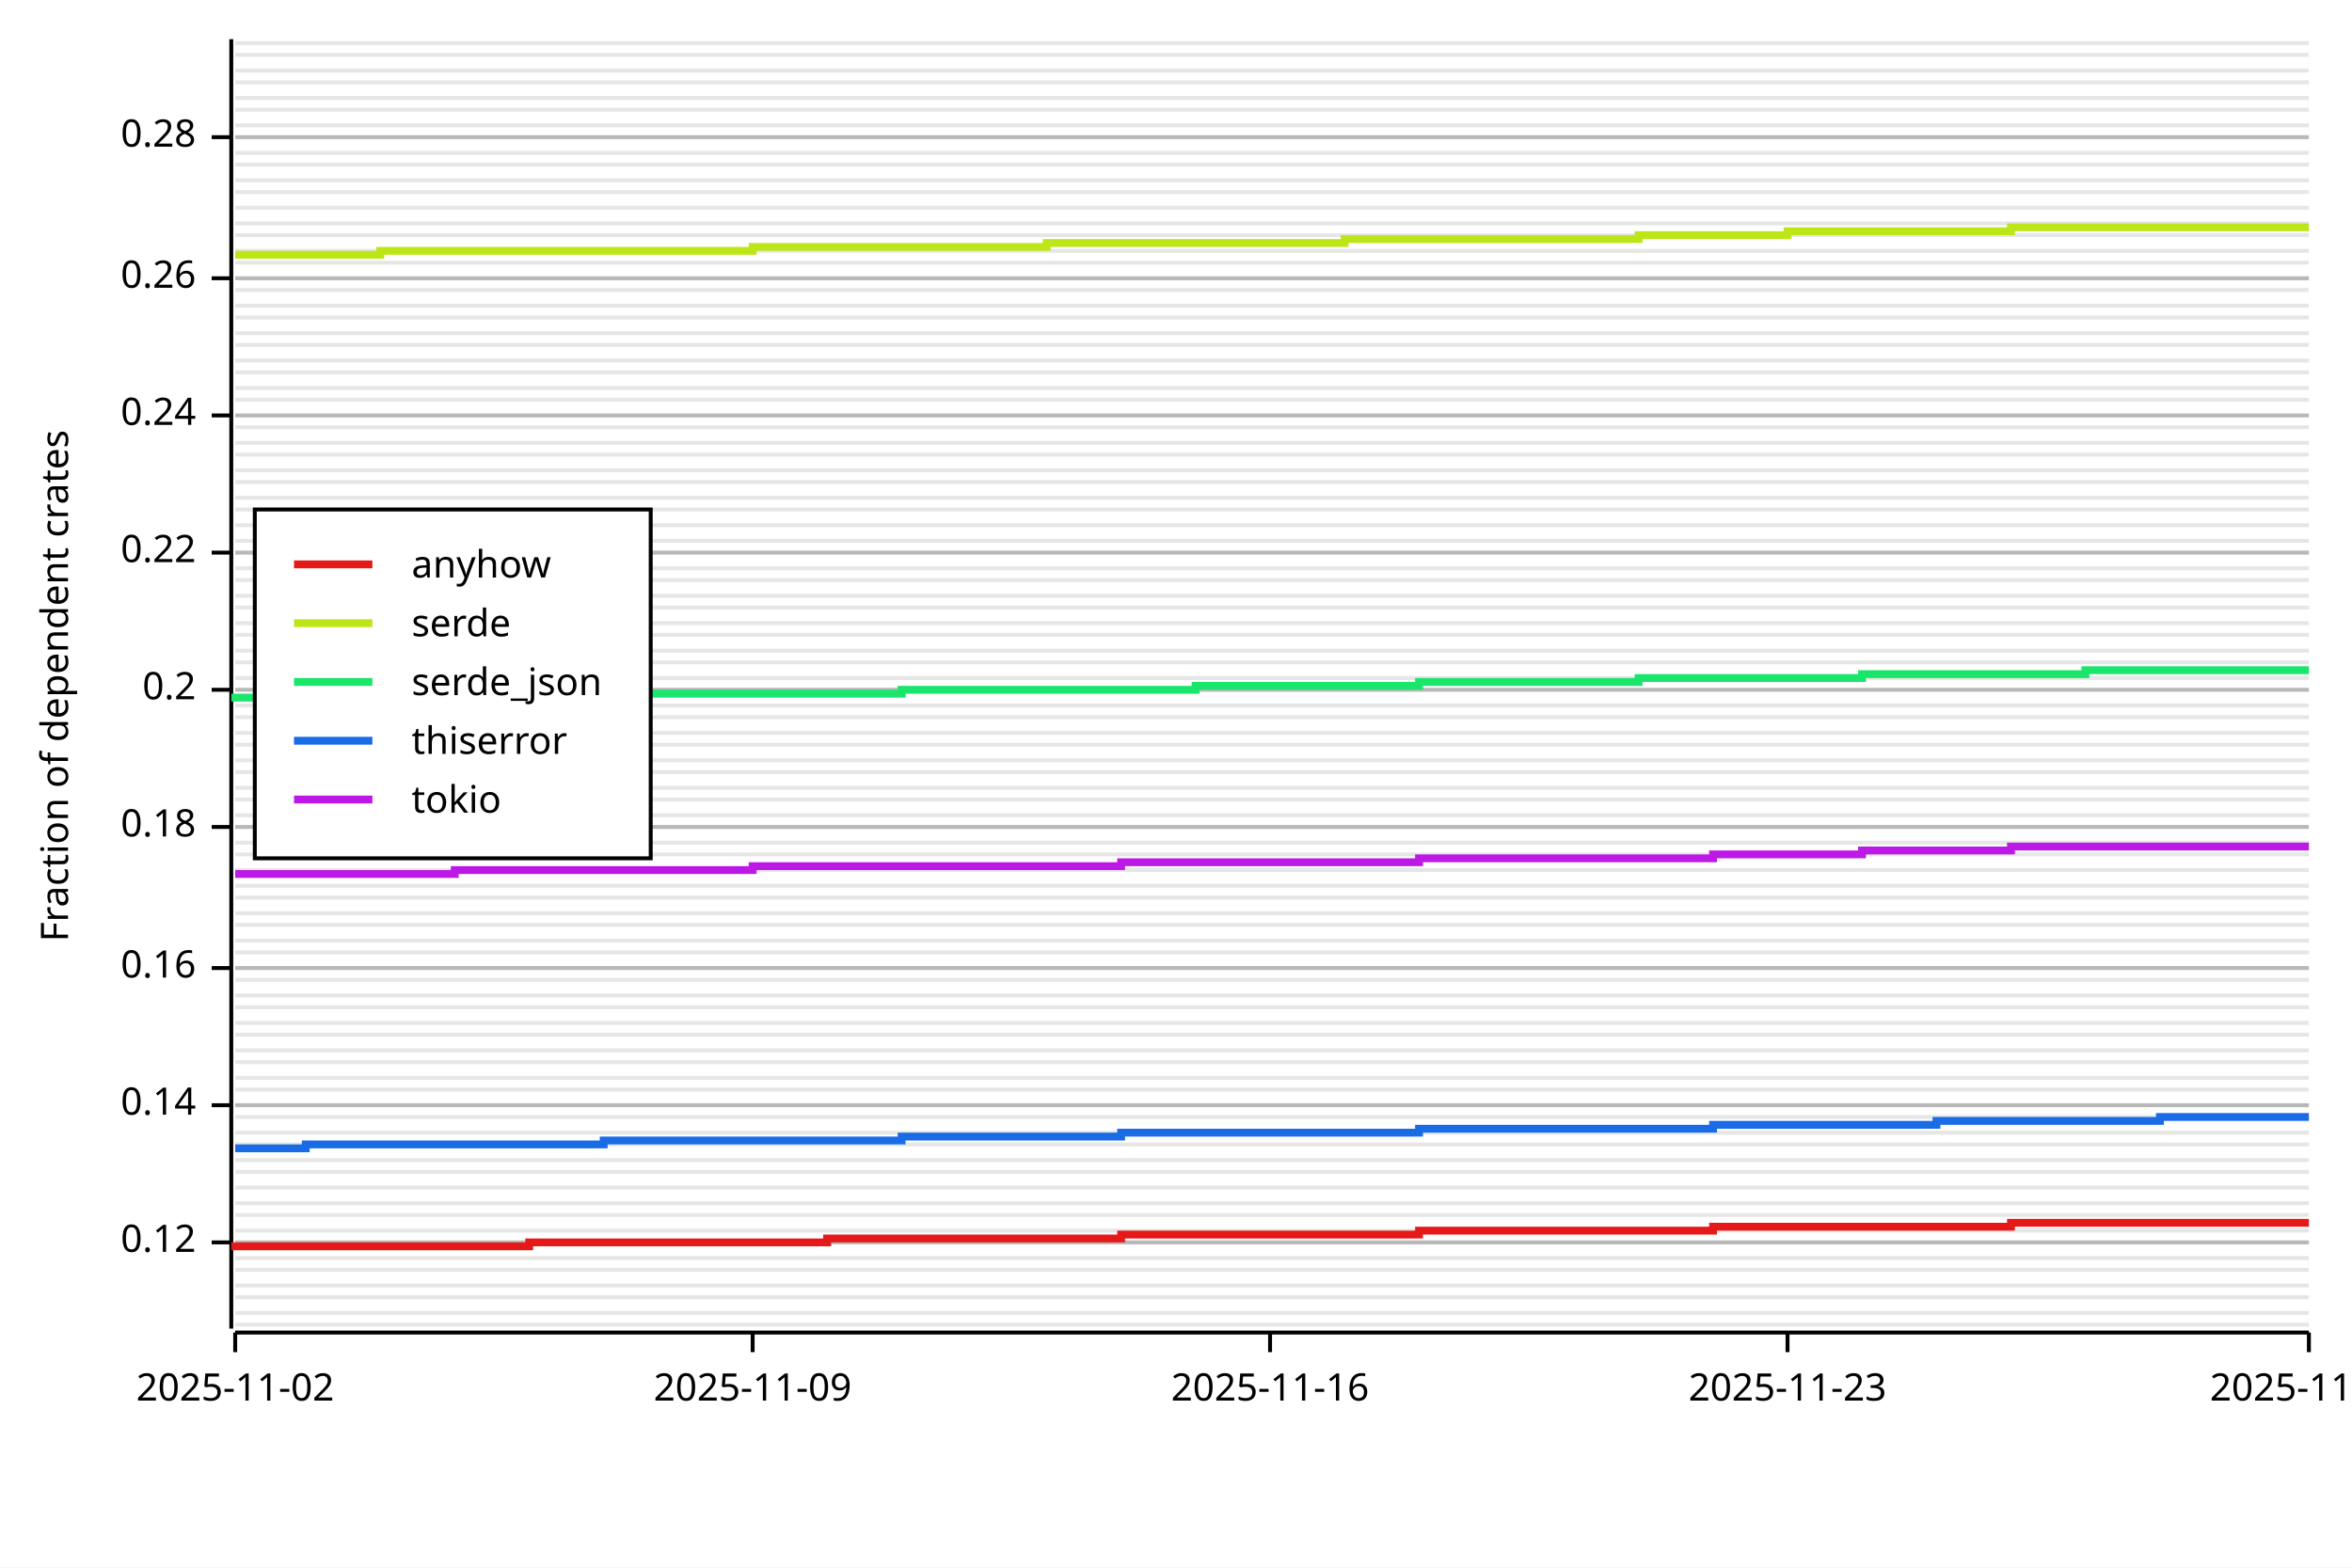
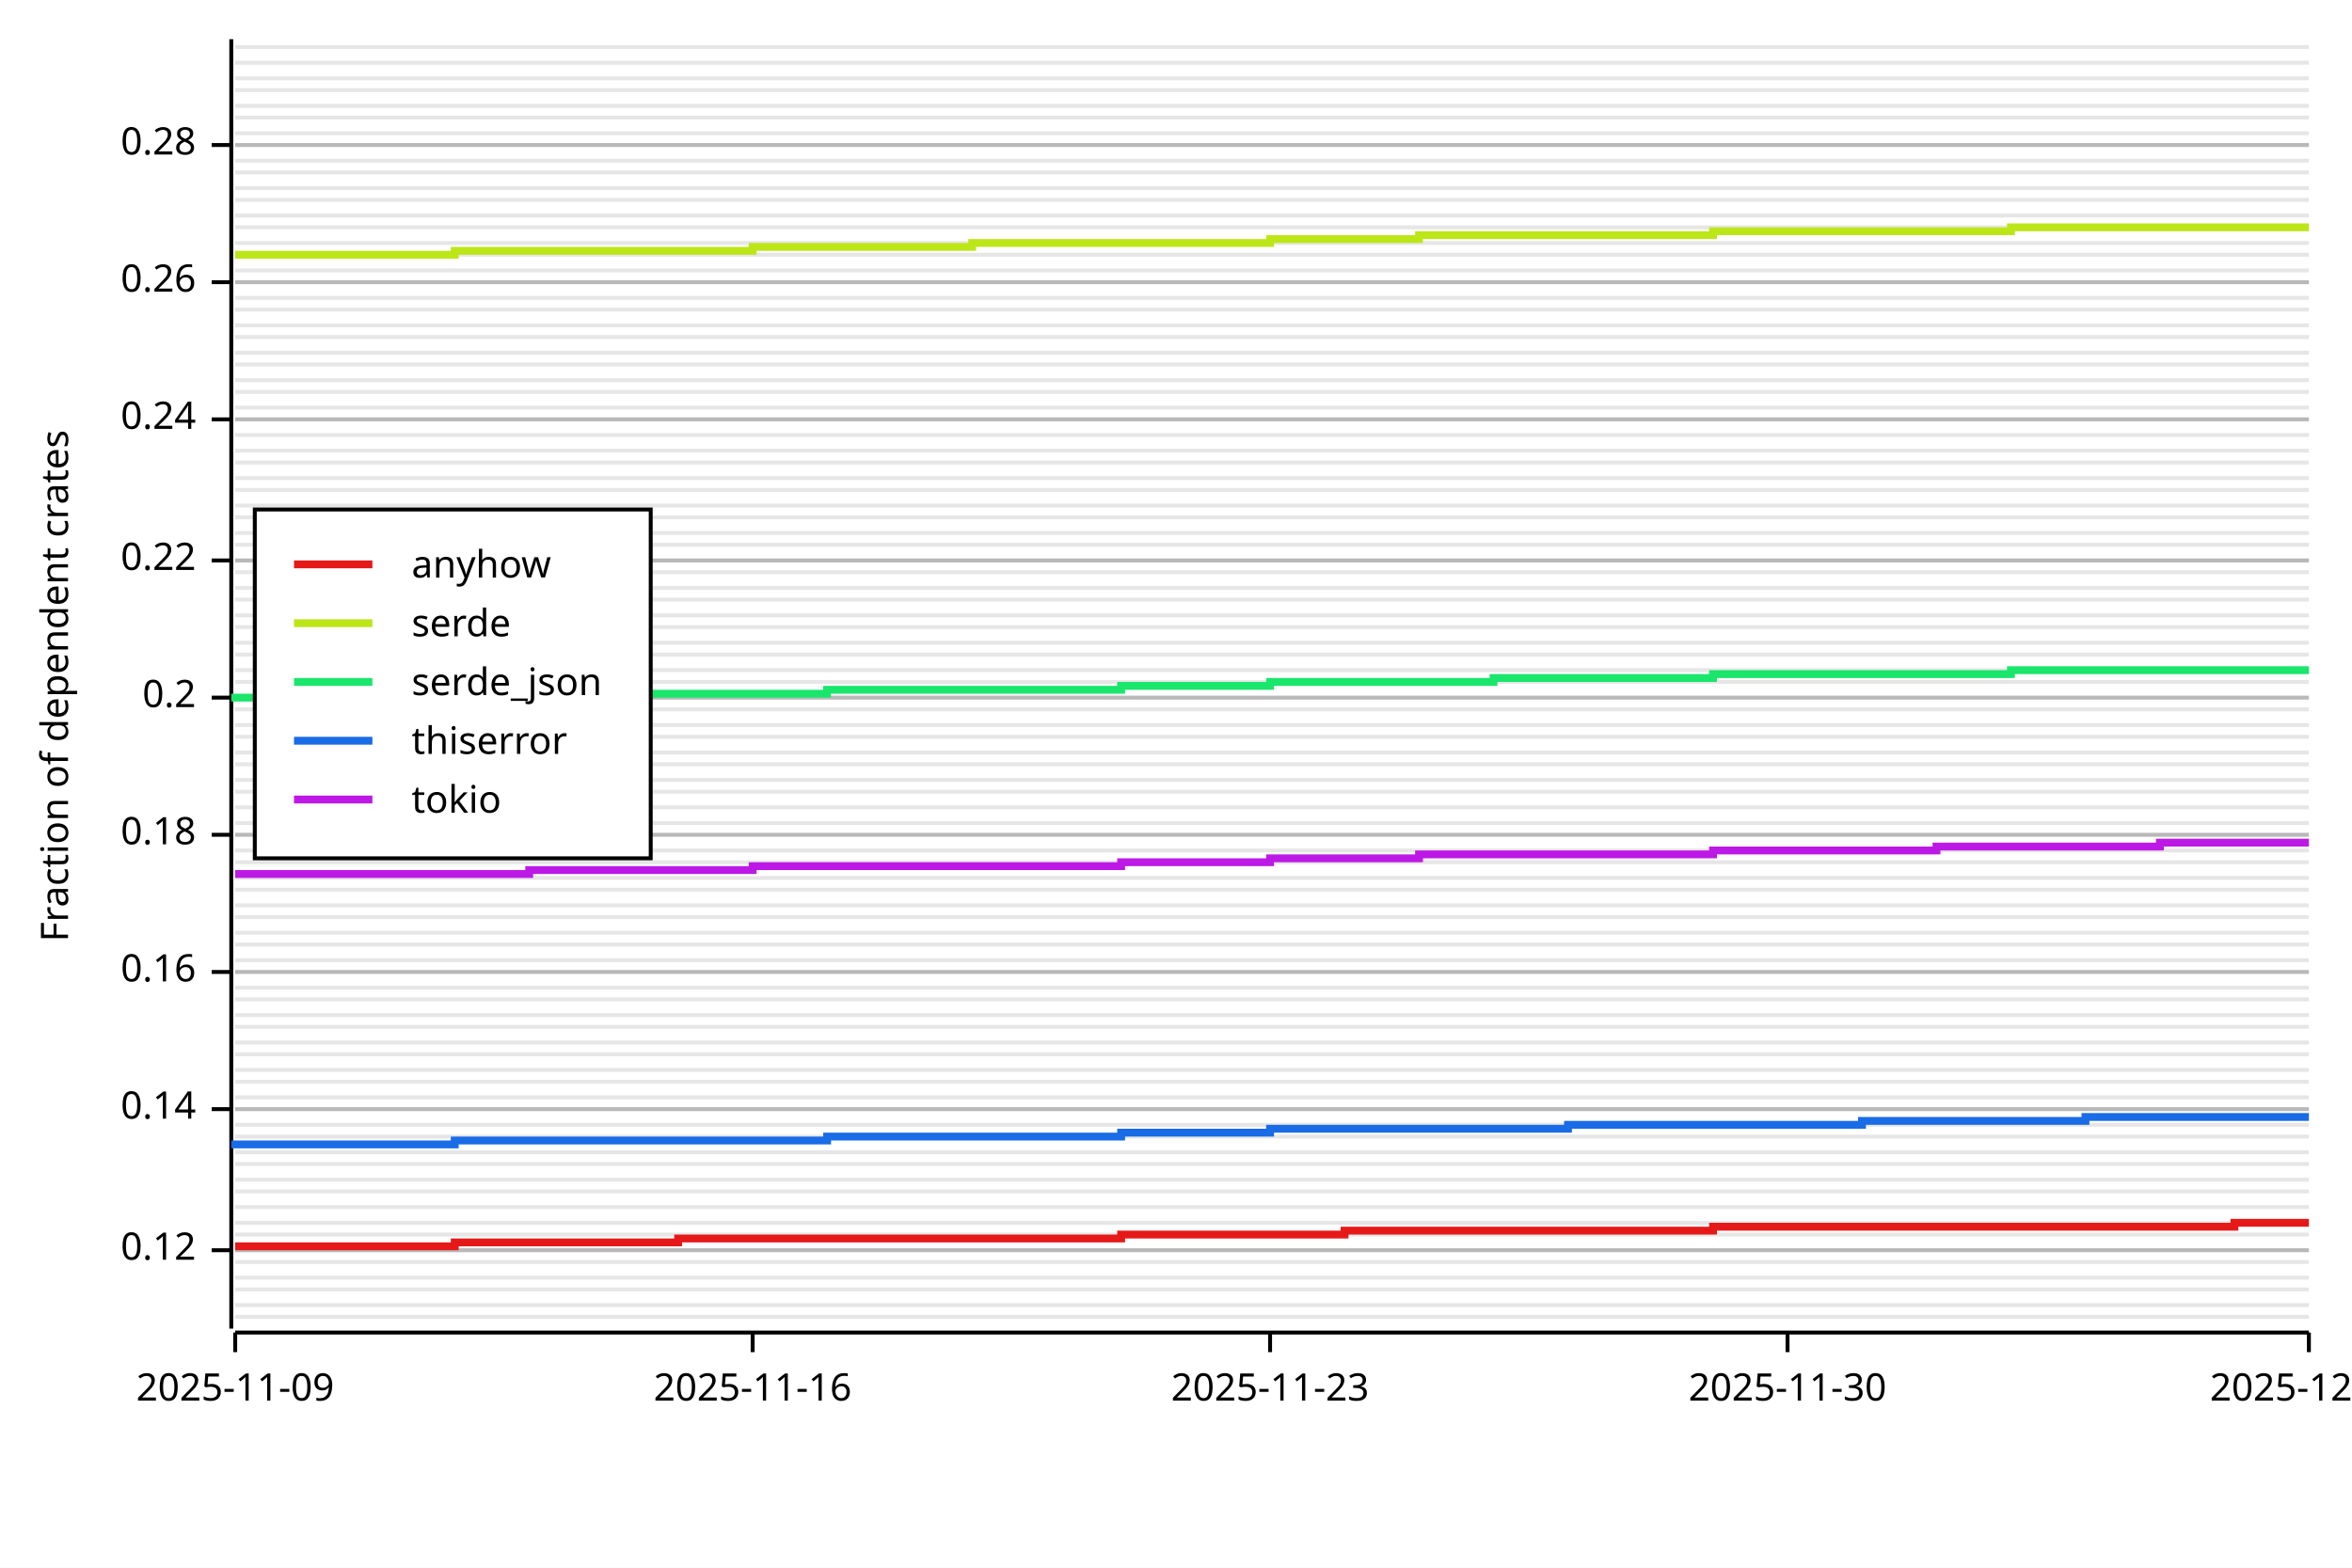
<svg xmlns="http://www.w3.org/2000/svg" width="600" height="400" viewBox="0 0 600 400">
  <rect x="0" y="0" width="600" height="400" opacity="1" fill="#FFFFFF" stroke="none" />
-   <line opacity="0.1" stroke="#000000" stroke-width="1" x1="60" y1="338" x2="589" y2="338" />
-   <line opacity="0.1" stroke="#000000" stroke-width="1" x1="60" y1="335" x2="589" y2="335" />
-   <line opacity="0.1" stroke="#000000" stroke-width="1" x1="60" y1="331" x2="589" y2="331" />
-   <line opacity="0.1" stroke="#000000" stroke-width="1" x1="60" y1="328" x2="589" y2="328" />
-   <line opacity="0.1" stroke="#000000" stroke-width="1" x1="60" y1="324" x2="589" y2="324" />
-   <line opacity="0.1" stroke="#000000" stroke-width="1" x1="60" y1="321" x2="589" y2="321" />
-   <line opacity="0.1" stroke="#000000" stroke-width="1" x1="60" y1="317" x2="589" y2="317" />
-   <line opacity="0.1" stroke="#000000" stroke-width="1" x1="60" y1="314" x2="589" y2="314" />
-   <line opacity="0.1" stroke="#000000" stroke-width="1" x1="60" y1="310" x2="589" y2="310" />
-   <line opacity="0.1" stroke="#000000" stroke-width="1" x1="60" y1="307" x2="589" y2="307" />
-   <line opacity="0.1" stroke="#000000" stroke-width="1" x1="60" y1="303" x2="589" y2="303" />
-   <line opacity="0.1" stroke="#000000" stroke-width="1" x1="60" y1="299" x2="589" y2="299" />
-   <line opacity="0.1" stroke="#000000" stroke-width="1" x1="60" y1="296" x2="589" y2="296" />
-   <line opacity="0.1" stroke="#000000" stroke-width="1" x1="60" y1="292" x2="589" y2="292" />
-   <line opacity="0.1" stroke="#000000" stroke-width="1" x1="60" y1="289" x2="589" y2="289" />
-   <line opacity="0.1" stroke="#000000" stroke-width="1" x1="60" y1="285" x2="589" y2="285" />
-   <line opacity="0.1" stroke="#000000" stroke-width="1" x1="60" y1="282" x2="589" y2="282" />
-   <line opacity="0.1" stroke="#000000" stroke-width="1" x1="60" y1="278" x2="589" y2="278" />
-   <line opacity="0.1" stroke="#000000" stroke-width="1" x1="60" y1="275" x2="589" y2="275" />
-   <line opacity="0.1" stroke="#000000" stroke-width="1" x1="60" y1="271" x2="589" y2="271" />
-   <line opacity="0.1" stroke="#000000" stroke-width="1" x1="60" y1="268" x2="589" y2="268" />
-   <line opacity="0.1" stroke="#000000" stroke-width="1" x1="60" y1="264" x2="589" y2="264" />
-   <line opacity="0.1" stroke="#000000" stroke-width="1" x1="60" y1="261" x2="589" y2="261" />
-   <line opacity="0.1" stroke="#000000" stroke-width="1" x1="60" y1="257" x2="589" y2="257" />
-   <line opacity="0.1" stroke="#000000" stroke-width="1" x1="60" y1="254" x2="589" y2="254" />
-   <line opacity="0.1" stroke="#000000" stroke-width="1" x1="60" y1="250" x2="589" y2="250" />
-   <line opacity="0.1" stroke="#000000" stroke-width="1" x1="60" y1="247" x2="589" y2="247" />
-   <line opacity="0.1" stroke="#000000" stroke-width="1" x1="60" y1="243" x2="589" y2="243" />
-   <line opacity="0.1" stroke="#000000" stroke-width="1" x1="60" y1="240" x2="589" y2="240" />
-   <line opacity="0.1" stroke="#000000" stroke-width="1" x1="60" y1="236" x2="589" y2="236" />
-   <line opacity="0.1" stroke="#000000" stroke-width="1" x1="60" y1="233" x2="589" y2="233" />
-   <line opacity="0.1" stroke="#000000" stroke-width="1" x1="60" y1="229" x2="589" y2="229" />
-   <line opacity="0.1" stroke="#000000" stroke-width="1" x1="60" y1="226" x2="589" y2="226" />
-   <line opacity="0.1" stroke="#000000" stroke-width="1" x1="60" y1="222" x2="589" y2="222" />
-   <line opacity="0.1" stroke="#000000" stroke-width="1" x1="60" y1="218" x2="589" y2="218" />
-   <line opacity="0.1" stroke="#000000" stroke-width="1" x1="60" y1="215" x2="589" y2="215" />
-   <line opacity="0.1" stroke="#000000" stroke-width="1" x1="60" y1="211" x2="589" y2="211" />
-   <line opacity="0.1" stroke="#000000" stroke-width="1" x1="60" y1="208" x2="589" y2="208" />
-   <line opacity="0.1" stroke="#000000" stroke-width="1" x1="60" y1="204" x2="589" y2="204" />
-   <line opacity="0.1" stroke="#000000" stroke-width="1" x1="60" y1="201" x2="589" y2="201" />
-   <line opacity="0.1" stroke="#000000" stroke-width="1" x1="60" y1="197" x2="589" y2="197" />
-   <line opacity="0.1" stroke="#000000" stroke-width="1" x1="60" y1="194" x2="589" y2="194" />
-   <line opacity="0.1" stroke="#000000" stroke-width="1" x1="60" y1="190" x2="589" y2="190" />
-   <line opacity="0.1" stroke="#000000" stroke-width="1" x1="60" y1="187" x2="589" y2="187" />
-   <line opacity="0.1" stroke="#000000" stroke-width="1" x1="60" y1="183" x2="589" y2="183" />
-   <line opacity="0.1" stroke="#000000" stroke-width="1" x1="60" y1="180" x2="589" y2="180" />
-   <line opacity="0.1" stroke="#000000" stroke-width="1" x1="60" y1="176" x2="589" y2="176" />
-   <line opacity="0.1" stroke="#000000" stroke-width="1" x1="60" y1="173" x2="589" y2="173" />
-   <line opacity="0.1" stroke="#000000" stroke-width="1" x1="60" y1="169" x2="589" y2="169" />
-   <line opacity="0.1" stroke="#000000" stroke-width="1" x1="60" y1="166" x2="589" y2="166" />
-   <line opacity="0.1" stroke="#000000" stroke-width="1" x1="60" y1="162" x2="589" y2="162" />
-   <line opacity="0.1" stroke="#000000" stroke-width="1" x1="60" y1="159" x2="589" y2="159" />
-   <line opacity="0.1" stroke="#000000" stroke-width="1" x1="60" y1="155" x2="589" y2="155" />
-   <line opacity="0.1" stroke="#000000" stroke-width="1" x1="60" y1="152" x2="589" y2="152" />
-   <line opacity="0.1" stroke="#000000" stroke-width="1" x1="60" y1="148" x2="589" y2="148" />
-   <line opacity="0.1" stroke="#000000" stroke-width="1" x1="60" y1="145" x2="589" y2="145" />
-   <line opacity="0.1" stroke="#000000" stroke-width="1" x1="60" y1="141" x2="589" y2="141" />
-   <line opacity="0.1" stroke="#000000" stroke-width="1" x1="60" y1="138" x2="589" y2="138" />
-   <line opacity="0.1" stroke="#000000" stroke-width="1" x1="60" y1="134" x2="589" y2="134" />
-   <line opacity="0.1" stroke="#000000" stroke-width="1" x1="60" y1="130" x2="589" y2="130" />
-   <line opacity="0.1" stroke="#000000" stroke-width="1" x1="60" y1="127" x2="589" y2="127" />
-   <line opacity="0.1" stroke="#000000" stroke-width="1" x1="60" y1="123" x2="589" y2="123" />
-   <line opacity="0.1" stroke="#000000" stroke-width="1" x1="60" y1="120" x2="589" y2="120" />
-   <line opacity="0.1" stroke="#000000" stroke-width="1" x1="60" y1="116" x2="589" y2="116" />
-   <line opacity="0.1" stroke="#000000" stroke-width="1" x1="60" y1="113" x2="589" y2="113" />
-   <line opacity="0.1" stroke="#000000" stroke-width="1" x1="60" y1="109" x2="589" y2="109" />
-   <line opacity="0.1" stroke="#000000" stroke-width="1" x1="60" y1="106" x2="589" y2="106" />
-   <line opacity="0.1" stroke="#000000" stroke-width="1" x1="60" y1="102" x2="589" y2="102" />
-   <line opacity="0.1" stroke="#000000" stroke-width="1" x1="60" y1="99" x2="589" y2="99" />
-   <line opacity="0.1" stroke="#000000" stroke-width="1" x1="60" y1="95" x2="589" y2="95" />
-   <line opacity="0.1" stroke="#000000" stroke-width="1" x1="60" y1="92" x2="589" y2="92" />
-   <line opacity="0.1" stroke="#000000" stroke-width="1" x1="60" y1="88" x2="589" y2="88" />
-   <line opacity="0.1" stroke="#000000" stroke-width="1" x1="60" y1="85" x2="589" y2="85" />
-   <line opacity="0.1" stroke="#000000" stroke-width="1" x1="60" y1="81" x2="589" y2="81" />
-   <line opacity="0.1" stroke="#000000" stroke-width="1" x1="60" y1="78" x2="589" y2="78" />
-   <line opacity="0.1" stroke="#000000" stroke-width="1" x1="60" y1="74" x2="589" y2="74" />
-   <line opacity="0.1" stroke="#000000" stroke-width="1" x1="60" y1="71" x2="589" y2="71" />
-   <line opacity="0.1" stroke="#000000" stroke-width="1" x1="60" y1="67" x2="589" y2="67" />
-   <line opacity="0.1" stroke="#000000" stroke-width="1" x1="60" y1="64" x2="589" y2="64" />
-   <line opacity="0.1" stroke="#000000" stroke-width="1" x1="60" y1="60" x2="589" y2="60" />
-   <line opacity="0.1" stroke="#000000" stroke-width="1" x1="60" y1="57" x2="589" y2="57" />
-   <line opacity="0.1" stroke="#000000" stroke-width="1" x1="60" y1="53" x2="589" y2="53" />
-   <line opacity="0.1" stroke="#000000" stroke-width="1" x1="60" y1="49" x2="589" y2="49" />
-   <line opacity="0.1" stroke="#000000" stroke-width="1" x1="60" y1="46" x2="589" y2="46" />
-   <line opacity="0.1" stroke="#000000" stroke-width="1" x1="60" y1="42" x2="589" y2="42" />
-   <line opacity="0.1" stroke="#000000" stroke-width="1" x1="60" y1="39" x2="589" y2="39" />
-   <line opacity="0.1" stroke="#000000" stroke-width="1" x1="60" y1="35" x2="589" y2="35" />
-   <line opacity="0.1" stroke="#000000" stroke-width="1" x1="60" y1="32" x2="589" y2="32" />
-   <line opacity="0.1" stroke="#000000" stroke-width="1" x1="60" y1="28" x2="589" y2="28" />
-   <line opacity="0.1" stroke="#000000" stroke-width="1" x1="60" y1="25" x2="589" y2="25" />
-   <line opacity="0.1" stroke="#000000" stroke-width="1" x1="60" y1="21" x2="589" y2="21" />
-   <line opacity="0.1" stroke="#000000" stroke-width="1" x1="60" y1="18" x2="589" y2="18" />
-   <line opacity="0.1" stroke="#000000" stroke-width="1" x1="60" y1="14" x2="589" y2="14" />
-   <line opacity="0.1" stroke="#000000" stroke-width="1" x1="60" y1="11" x2="589" y2="11" />
+   <line opacity="0.1" stroke="#000000" stroke-width="1" x1="60" y1="336" x2="589" y2="336" />
+   <line opacity="0.1" stroke="#000000" stroke-width="1" x1="60" y1="333" x2="589" y2="333" />
+   <line opacity="0.1" stroke="#000000" stroke-width="1" x1="60" y1="329" x2="589" y2="329" />
+   <line opacity="0.1" stroke="#000000" stroke-width="1" x1="60" y1="326" x2="589" y2="326" />
+   <line opacity="0.1" stroke="#000000" stroke-width="1" x1="60" y1="322" x2="589" y2="322" />
+   <line opacity="0.1" stroke="#000000" stroke-width="1" x1="60" y1="319" x2="589" y2="319" />
+   <line opacity="0.1" stroke="#000000" stroke-width="1" x1="60" y1="315" x2="589" y2="315" />
+   <line opacity="0.1" stroke="#000000" stroke-width="1" x1="60" y1="312" x2="589" y2="312" />
+   <line opacity="0.1" stroke="#000000" stroke-width="1" x1="60" y1="308" x2="589" y2="308" />
+   <line opacity="0.1" stroke="#000000" stroke-width="1" x1="60" y1="304" x2="589" y2="304" />
+   <line opacity="0.1" stroke="#000000" stroke-width="1" x1="60" y1="301" x2="589" y2="301" />
+   <line opacity="0.1" stroke="#000000" stroke-width="1" x1="60" y1="297" x2="589" y2="297" />
+   <line opacity="0.1" stroke="#000000" stroke-width="1" x1="60" y1="294" x2="589" y2="294" />
+   <line opacity="0.1" stroke="#000000" stroke-width="1" x1="60" y1="290" x2="589" y2="290" />
+   <line opacity="0.1" stroke="#000000" stroke-width="1" x1="60" y1="287" x2="589" y2="287" />
+   <line opacity="0.1" stroke="#000000" stroke-width="1" x1="60" y1="283" x2="589" y2="283" />
+   <line opacity="0.1" stroke="#000000" stroke-width="1" x1="60" y1="280" x2="589" y2="280" />
+   <line opacity="0.1" stroke="#000000" stroke-width="1" x1="60" y1="276" x2="589" y2="276" />
+   <line opacity="0.1" stroke="#000000" stroke-width="1" x1="60" y1="273" x2="589" y2="273" />
+   <line opacity="0.1" stroke="#000000" stroke-width="1" x1="60" y1="269" x2="589" y2="269" />
+   <line opacity="0.1" stroke="#000000" stroke-width="1" x1="60" y1="266" x2="589" y2="266" />
+   <line opacity="0.1" stroke="#000000" stroke-width="1" x1="60" y1="262" x2="589" y2="262" />
+   <line opacity="0.1" stroke="#000000" stroke-width="1" x1="60" y1="259" x2="589" y2="259" />
+   <line opacity="0.1" stroke="#000000" stroke-width="1" x1="60" y1="255" x2="589" y2="255" />
+   <line opacity="0.1" stroke="#000000" stroke-width="1" x1="60" y1="252" x2="589" y2="252" />
+   <line opacity="0.1" stroke="#000000" stroke-width="1" x1="60" y1="248" x2="589" y2="248" />
+   <line opacity="0.1" stroke="#000000" stroke-width="1" x1="60" y1="245" x2="589" y2="245" />
+   <line opacity="0.1" stroke="#000000" stroke-width="1" x1="60" y1="241" x2="589" y2="241" />
+   <line opacity="0.1" stroke="#000000" stroke-width="1" x1="60" y1="238" x2="589" y2="238" />
+   <line opacity="0.1" stroke="#000000" stroke-width="1" x1="60" y1="234" x2="589" y2="234" />
+   <line opacity="0.1" stroke="#000000" stroke-width="1" x1="60" y1="231" x2="589" y2="231" />
+   <line opacity="0.1" stroke="#000000" stroke-width="1" x1="60" y1="227" x2="589" y2="227" />
+   <line opacity="0.1" stroke="#000000" stroke-width="1" x1="60" y1="224" x2="589" y2="224" />
+   <line opacity="0.1" stroke="#000000" stroke-width="1" x1="60" y1="220" x2="589" y2="220" />
+   <line opacity="0.1" stroke="#000000" stroke-width="1" x1="60" y1="217" x2="589" y2="217" />
+   <line opacity="0.1" stroke="#000000" stroke-width="1" x1="60" y1="213" x2="589" y2="213" />
+   <line opacity="0.1" stroke="#000000" stroke-width="1" x1="60" y1="210" x2="589" y2="210" />
+   <line opacity="0.1" stroke="#000000" stroke-width="1" x1="60" y1="206" x2="589" y2="206" />
+   <line opacity="0.1" stroke="#000000" stroke-width="1" x1="60" y1="202" x2="589" y2="202" />
+   <line opacity="0.1" stroke="#000000" stroke-width="1" x1="60" y1="199" x2="589" y2="199" />
+   <line opacity="0.1" stroke="#000000" stroke-width="1" x1="60" y1="195" x2="589" y2="195" />
+   <line opacity="0.1" stroke="#000000" stroke-width="1" x1="60" y1="192" x2="589" y2="192" />
+   <line opacity="0.1" stroke="#000000" stroke-width="1" x1="60" y1="188" x2="589" y2="188" />
+   <line opacity="0.1" stroke="#000000" stroke-width="1" x1="60" y1="185" x2="589" y2="185" />
+   <line opacity="0.1" stroke="#000000" stroke-width="1" x1="60" y1="181" x2="589" y2="181" />
+   <line opacity="0.1" stroke="#000000" stroke-width="1" x1="60" y1="178" x2="589" y2="178" />
+   <line opacity="0.1" stroke="#000000" stroke-width="1" x1="60" y1="174" x2="589" y2="174" />
+   <line opacity="0.1" stroke="#000000" stroke-width="1" x1="60" y1="171" x2="589" y2="171" />
+   <line opacity="0.1" stroke="#000000" stroke-width="1" x1="60" y1="167" x2="589" y2="167" />
+   <line opacity="0.1" stroke="#000000" stroke-width="1" x1="60" y1="164" x2="589" y2="164" />
+   <line opacity="0.1" stroke="#000000" stroke-width="1" x1="60" y1="160" x2="589" y2="160" />
+   <line opacity="0.1" stroke="#000000" stroke-width="1" x1="60" y1="157" x2="589" y2="157" />
+   <line opacity="0.1" stroke="#000000" stroke-width="1" x1="60" y1="153" x2="589" y2="153" />
+   <line opacity="0.1" stroke="#000000" stroke-width="1" x1="60" y1="150" x2="589" y2="150" />
+   <line opacity="0.1" stroke="#000000" stroke-width="1" x1="60" y1="146" x2="589" y2="146" />
+   <line opacity="0.1" stroke="#000000" stroke-width="1" x1="60" y1="143" x2="589" y2="143" />
+   <line opacity="0.1" stroke="#000000" stroke-width="1" x1="60" y1="139" x2="589" y2="139" />
+   <line opacity="0.1" stroke="#000000" stroke-width="1" x1="60" y1="136" x2="589" y2="136" />
+   <line opacity="0.1" stroke="#000000" stroke-width="1" x1="60" y1="132" x2="589" y2="132" />
+   <line opacity="0.1" stroke="#000000" stroke-width="1" x1="60" y1="129" x2="589" y2="129" />
+   <line opacity="0.1" stroke="#000000" stroke-width="1" x1="60" y1="125" x2="589" y2="125" />
+   <line opacity="0.1" stroke="#000000" stroke-width="1" x1="60" y1="122" x2="589" y2="122" />
+   <line opacity="0.1" stroke="#000000" stroke-width="1" x1="60" y1="118" x2="589" y2="118" />
+   <line opacity="0.1" stroke="#000000" stroke-width="1" x1="60" y1="115" x2="589" y2="115" />
+   <line opacity="0.1" stroke="#000000" stroke-width="1" x1="60" y1="111" x2="589" y2="111" />
+   <line opacity="0.1" stroke="#000000" stroke-width="1" x1="60" y1="107" x2="589" y2="107" />
+   <line opacity="0.1" stroke="#000000" stroke-width="1" x1="60" y1="104" x2="589" y2="104" />
+   <line opacity="0.1" stroke="#000000" stroke-width="1" x1="60" y1="100" x2="589" y2="100" />
+   <line opacity="0.1" stroke="#000000" stroke-width="1" x1="60" y1="97" x2="589" y2="97" />
+   <line opacity="0.1" stroke="#000000" stroke-width="1" x1="60" y1="93" x2="589" y2="93" />
+   <line opacity="0.1" stroke="#000000" stroke-width="1" x1="60" y1="90" x2="589" y2="90" />
+   <line opacity="0.1" stroke="#000000" stroke-width="1" x1="60" y1="86" x2="589" y2="86" />
+   <line opacity="0.1" stroke="#000000" stroke-width="1" x1="60" y1="83" x2="589" y2="83" />
+   <line opacity="0.1" stroke="#000000" stroke-width="1" x1="60" y1="79" x2="589" y2="79" />
+   <line opacity="0.1" stroke="#000000" stroke-width="1" x1="60" y1="76" x2="589" y2="76" />
+   <line opacity="0.1" stroke="#000000" stroke-width="1" x1="60" y1="72" x2="589" y2="72" />
+   <line opacity="0.1" stroke="#000000" stroke-width="1" x1="60" y1="69" x2="589" y2="69" />
+   <line opacity="0.1" stroke="#000000" stroke-width="1" x1="60" y1="65" x2="589" y2="65" />
+   <line opacity="0.1" stroke="#000000" stroke-width="1" x1="60" y1="62" x2="589" y2="62" />
+   <line opacity="0.1" stroke="#000000" stroke-width="1" x1="60" y1="58" x2="589" y2="58" />
+   <line opacity="0.1" stroke="#000000" stroke-width="1" x1="60" y1="55" x2="589" y2="55" />
+   <line opacity="0.1" stroke="#000000" stroke-width="1" x1="60" y1="51" x2="589" y2="51" />
+   <line opacity="0.1" stroke="#000000" stroke-width="1" x1="60" y1="48" x2="589" y2="48" />
+   <line opacity="0.1" stroke="#000000" stroke-width="1" x1="60" y1="44" x2="589" y2="44" />
+   <line opacity="0.1" stroke="#000000" stroke-width="1" x1="60" y1="41" x2="589" y2="41" />
+   <line opacity="0.1" stroke="#000000" stroke-width="1" x1="60" y1="37" x2="589" y2="37" />
+   <line opacity="0.1" stroke="#000000" stroke-width="1" x1="60" y1="34" x2="589" y2="34" />
+   <line opacity="0.1" stroke="#000000" stroke-width="1" x1="60" y1="30" x2="589" y2="30" />
+   <line opacity="0.1" stroke="#000000" stroke-width="1" x1="60" y1="27" x2="589" y2="27" />
+   <line opacity="0.1" stroke="#000000" stroke-width="1" x1="60" y1="23" x2="589" y2="23" />
+   <line opacity="0.1" stroke="#000000" stroke-width="1" x1="60" y1="20" x2="589" y2="20" />
+   <line opacity="0.1" stroke="#000000" stroke-width="1" x1="60" y1="16" x2="589" y2="16" />
+   <line opacity="0.1" stroke="#000000" stroke-width="1" x1="60" y1="12" x2="589" y2="12" />
  <text x="10" y="175" dy="0.76em" text-anchor="middle" font-family="sans-serif" font-size="9.677" opacity="1" fill="#000000" transform="rotate(270, 10, 175)">
Fraction of dependent crates
</text>
-   <line opacity="0.2" stroke="#000000" stroke-width="1" x1="60" y1="317" x2="589" y2="317" />
-   <line opacity="0.2" stroke="#000000" stroke-width="1" x1="60" y1="282" x2="589" y2="282" />
-   <line opacity="0.2" stroke="#000000" stroke-width="1" x1="60" y1="247" x2="589" y2="247" />
-   <line opacity="0.2" stroke="#000000" stroke-width="1" x1="60" y1="211" x2="589" y2="211" />
-   <line opacity="0.2" stroke="#000000" stroke-width="1" x1="60" y1="176" x2="589" y2="176" />
-   <line opacity="0.2" stroke="#000000" stroke-width="1" x1="60" y1="141" x2="589" y2="141" />
-   <line opacity="0.2" stroke="#000000" stroke-width="1" x1="60" y1="106" x2="589" y2="106" />
-   <line opacity="0.2" stroke="#000000" stroke-width="1" x1="60" y1="71" x2="589" y2="71" />
-   <line opacity="0.2" stroke="#000000" stroke-width="1" x1="60" y1="35" x2="589" y2="35" />
+   <line opacity="0.2" stroke="#000000" stroke-width="1" x1="60" y1="319" x2="589" y2="319" />
+   <line opacity="0.2" stroke="#000000" stroke-width="1" x1="60" y1="283" x2="589" y2="283" />
+   <line opacity="0.2" stroke="#000000" stroke-width="1" x1="60" y1="248" x2="589" y2="248" />
+   <line opacity="0.2" stroke="#000000" stroke-width="1" x1="60" y1="213" x2="589" y2="213" />
+   <line opacity="0.2" stroke="#000000" stroke-width="1" x1="60" y1="178" x2="589" y2="178" />
+   <line opacity="0.2" stroke="#000000" stroke-width="1" x1="60" y1="143" x2="589" y2="143" />
+   <line opacity="0.2" stroke="#000000" stroke-width="1" x1="60" y1="107" x2="589" y2="107" />
+   <line opacity="0.2" stroke="#000000" stroke-width="1" x1="60" y1="72" x2="589" y2="72" />
+   <line opacity="0.2" stroke="#000000" stroke-width="1" x1="60" y1="37" x2="589" y2="37" />
  <polyline fill="none" opacity="1" stroke="#000000" stroke-width="1" points="59,10 59,339 " />
-   <text x="50" y="317" dy="0.5ex" text-anchor="end" font-family="sans-serif" font-size="9.677" opacity="1" fill="#000000">
+   <text x="50" y="319" dy="0.5ex" text-anchor="end" font-family="sans-serif" font-size="9.677" opacity="1" fill="#000000">
0.12
</text>
-   <polyline fill="none" opacity="1" stroke="#000000" stroke-width="1" points="54,317 59,317 " />
-   <text x="50" y="282" dy="0.5ex" text-anchor="end" font-family="sans-serif" font-size="9.677" opacity="1" fill="#000000">
+   <polyline fill="none" opacity="1" stroke="#000000" stroke-width="1" points="54,319 59,319 " />
+   <text x="50" y="283" dy="0.5ex" text-anchor="end" font-family="sans-serif" font-size="9.677" opacity="1" fill="#000000">
0.14
</text>
-   <polyline fill="none" opacity="1" stroke="#000000" stroke-width="1" points="54,282 59,282 " />
-   <text x="50" y="247" dy="0.5ex" text-anchor="end" font-family="sans-serif" font-size="9.677" opacity="1" fill="#000000">
+   <polyline fill="none" opacity="1" stroke="#000000" stroke-width="1" points="54,283 59,283 " />
+   <text x="50" y="248" dy="0.5ex" text-anchor="end" font-family="sans-serif" font-size="9.677" opacity="1" fill="#000000">
0.16
</text>
-   <polyline fill="none" opacity="1" stroke="#000000" stroke-width="1" points="54,247 59,247 " />
-   <text x="50" y="211" dy="0.5ex" text-anchor="end" font-family="sans-serif" font-size="9.677" opacity="1" fill="#000000">
+   <polyline fill="none" opacity="1" stroke="#000000" stroke-width="1" points="54,248 59,248 " />
+   <text x="50" y="213" dy="0.5ex" text-anchor="end" font-family="sans-serif" font-size="9.677" opacity="1" fill="#000000">
0.18
</text>
-   <polyline fill="none" opacity="1" stroke="#000000" stroke-width="1" points="54,211 59,211 " />
-   <text x="50" y="176" dy="0.5ex" text-anchor="end" font-family="sans-serif" font-size="9.677" opacity="1" fill="#000000">
+   <polyline fill="none" opacity="1" stroke="#000000" stroke-width="1" points="54,213 59,213 " />
+   <text x="50" y="178" dy="0.5ex" text-anchor="end" font-family="sans-serif" font-size="9.677" opacity="1" fill="#000000">
0.2
</text>
-   <polyline fill="none" opacity="1" stroke="#000000" stroke-width="1" points="54,176 59,176 " />
-   <text x="50" y="141" dy="0.5ex" text-anchor="end" font-family="sans-serif" font-size="9.677" opacity="1" fill="#000000">
+   <polyline fill="none" opacity="1" stroke="#000000" stroke-width="1" points="54,178 59,178 " />
+   <text x="50" y="143" dy="0.5ex" text-anchor="end" font-family="sans-serif" font-size="9.677" opacity="1" fill="#000000">
0.22
</text>
-   <polyline fill="none" opacity="1" stroke="#000000" stroke-width="1" points="54,141 59,141 " />
-   <text x="50" y="106" dy="0.5ex" text-anchor="end" font-family="sans-serif" font-size="9.677" opacity="1" fill="#000000">
+   <polyline fill="none" opacity="1" stroke="#000000" stroke-width="1" points="54,143 59,143 " />
+   <text x="50" y="107" dy="0.5ex" text-anchor="end" font-family="sans-serif" font-size="9.677" opacity="1" fill="#000000">
0.24
</text>
-   <polyline fill="none" opacity="1" stroke="#000000" stroke-width="1" points="54,106 59,106 " />
-   <text x="50" y="71" dy="0.5ex" text-anchor="end" font-family="sans-serif" font-size="9.677" opacity="1" fill="#000000">
+   <polyline fill="none" opacity="1" stroke="#000000" stroke-width="1" points="54,107 59,107 " />
+   <text x="50" y="72" dy="0.5ex" text-anchor="end" font-family="sans-serif" font-size="9.677" opacity="1" fill="#000000">
0.26
</text>
-   <polyline fill="none" opacity="1" stroke="#000000" stroke-width="1" points="54,71 59,71 " />
-   <text x="50" y="35" dy="0.5ex" text-anchor="end" font-family="sans-serif" font-size="9.677" opacity="1" fill="#000000">
+   <polyline fill="none" opacity="1" stroke="#000000" stroke-width="1" points="54,72 59,72 " />
+   <text x="50" y="37" dy="0.5ex" text-anchor="end" font-family="sans-serif" font-size="9.677" opacity="1" fill="#000000">
0.28
</text>
-   <polyline fill="none" opacity="1" stroke="#000000" stroke-width="1" points="54,35 59,35 " />
+   <polyline fill="none" opacity="1" stroke="#000000" stroke-width="1" points="54,37 59,37 " />
  <polyline fill="none" opacity="1" stroke="#000000" stroke-width="1" points="60,340 589,340 " />
  <text x="60" y="350" dy="0.76em" text-anchor="middle" font-family="sans-serif" font-size="9.677" opacity="1" fill="#000000">
- 2025-11-02
+ 2025-11-09
</text>
  <polyline fill="none" opacity="1" stroke="#000000" stroke-width="1" points="60,340 60,345 " />
  <text x="192" y="350" dy="0.76em" text-anchor="middle" font-family="sans-serif" font-size="9.677" opacity="1" fill="#000000">
- 2025-11-09
+ 2025-11-16
</text>
  <polyline fill="none" opacity="1" stroke="#000000" stroke-width="1" points="192,340 192,345 " />
  <text x="324" y="350" dy="0.76em" text-anchor="middle" font-family="sans-serif" font-size="9.677" opacity="1" fill="#000000">
- 2025-11-16
+ 2025-11-23
</text>
  <polyline fill="none" opacity="1" stroke="#000000" stroke-width="1" points="324,340 324,345 " />
  <text x="456" y="350" dy="0.76em" text-anchor="middle" font-family="sans-serif" font-size="9.677" opacity="1" fill="#000000">
- 2025-11-23
+ 2025-11-30
</text>
  <polyline fill="none" opacity="1" stroke="#000000" stroke-width="1" points="456,340 456,345 " />
  <text x="589" y="350" dy="0.76em" text-anchor="middle" font-family="sans-serif" font-size="9.677" opacity="1" fill="#000000">
- 2025-11-30
+ 2025-12-07
</text>
  <polyline fill="none" opacity="1" stroke="#000000" stroke-width="1" points="589,340 589,345 " />
-   <polyline fill="none" opacity="1" stroke="#E61919" stroke-width="2" points="60,319 60,318 78,318 78,318 97,318 97,318 116,318 116,318 135,318 135,317 154,317 154,317 173,317 173,317 192,317 192,317 211,317 211,316 230,316 230,316 248,316 248,316 267,316 267,316 286,316 286,315 305,315 305,315 324,315 324,315 343,315 343,315 362,315 362,314 381,314 381,314 400,314 400,314 418,314 418,314 437,314 437,313 456,313 456,313 475,313 475,313 494,313 494,313 513,313 513,312 532,312 532,312 551,312 551,312 570,312 570,312 589,312 " />
-   <polyline fill="none" opacity="1" stroke="#BDE619" stroke-width="2" points="60,65 60,65 78,65 78,65 97,65 97,64 116,64 116,64 135,64 135,64 154,64 154,64 173,64 173,64 192,64 192,63 211,63 211,63 230,63 230,63 248,63 248,63 267,63 267,62 286,62 286,62 305,62 305,62 324,62 324,62 343,62 343,61 362,61 362,61 381,61 381,61 400,61 400,61 418,61 418,60 437,60 437,60 456,60 456,59 475,59 475,59 494,59 494,59 513,59 513,58 532,58 532,58 551,58 551,58 570,58 570,58 589,58 " />
-   <polyline fill="none" opacity="1" stroke="#19E66B" stroke-width="2" points="60,179 60,178 78,178 78,178 97,178 97,178 116,178 116,178 135,178 135,177 154,177 154,177 173,177 173,177 192,177 192,177 211,177 211,177 230,177 230,176 248,176 248,176 267,176 267,176 286,176 286,176 305,176 305,175 324,175 324,175 343,175 343,175 362,175 362,174 381,174 381,174 400,174 400,174 418,174 418,173 437,173 437,173 456,173 456,173 475,173 475,172 494,172 494,172 513,172 513,172 532,172 532,171 551,171 551,171 570,171 570,171 589,171 " />
-   <polyline fill="none" opacity="1" stroke="#196BE6" stroke-width="2" points="60,293 60,293 78,293 78,292 97,292 97,292 116,292 116,292 135,292 135,292 154,292 154,291 173,291 173,291 192,291 192,291 211,291 211,291 230,291 230,290 248,290 248,290 267,290 267,290 286,290 286,289 305,289 305,289 324,289 324,289 343,289 343,289 362,289 362,288 381,288 381,288 400,288 400,288 418,288 418,288 437,288 437,287 456,287 456,287 475,287 475,287 494,287 494,286 513,286 513,286 532,286 532,286 551,286 551,285 570,285 570,285 589,285 " />
-   <polyline fill="none" opacity="1" stroke="#BD19E6" stroke-width="2" points="60,223 60,223 78,223 78,223 97,223 97,223 116,223 116,222 135,222 135,222 154,222 154,222 173,222 173,222 192,222 192,221 211,221 211,221 230,221 230,221 248,221 248,221 267,221 267,221 286,221 286,220 305,220 305,220 324,220 324,220 343,220 343,220 362,220 362,219 381,219 381,219 400,219 400,219 418,219 418,219 437,219 437,218 456,218 456,218 475,218 475,217 494,217 494,217 513,217 513,216 532,216 532,216 551,216 551,216 570,216 570,216 589,216 " />
+   <polyline fill="none" opacity="1" stroke="#E61919" stroke-width="2" points="60,318 60,318 78,318 78,318 97,318 97,318 116,318 116,317 135,317 135,317 154,317 154,317 173,317 173,316 192,316 192,316 211,316 211,316 230,316 230,316 248,316 248,316 267,316 267,316 286,316 286,315 305,315 305,315 324,315 324,315 343,315 343,314 362,314 362,314 381,314 381,314 400,314 400,314 418,314 418,314 437,314 437,313 456,313 456,313 475,313 475,313 494,313 494,313 513,313 513,313 532,313 532,313 551,313 551,313 570,313 570,312 589,312 " />
+   <polyline fill="none" opacity="1" stroke="#BDE619" stroke-width="2" points="60,65 60,65 78,65 78,65 97,65 97,65 116,65 116,64 135,64 135,64 154,64 154,64 173,64 173,64 192,64 192,63 211,63 211,63 230,63 230,63 248,63 248,62 267,62 267,62 286,62 286,62 305,62 305,62 324,62 324,61 343,61 343,61 362,61 362,60 381,60 381,60 400,60 400,60 418,60 418,60 437,60 437,59 456,59 456,59 475,59 475,59 494,59 494,59 513,59 513,58 532,58 532,58 551,58 551,58 570,58 570,58 589,58 " />
+   <polyline fill="none" opacity="1" stroke="#19E66B" stroke-width="2" points="60,179 60,178 78,178 78,178 97,178 97,178 116,178 116,178 135,178 135,178 154,178 154,177 173,177 173,177 192,177 192,177 211,177 211,176 230,176 230,176 248,176 248,176 267,176 267,176 286,176 286,175 305,175 305,175 324,175 324,174 343,174 343,174 362,174 362,174 381,174 381,173 400,173 400,173 418,173 418,173 437,173 437,172 456,172 456,172 475,172 475,172 494,172 494,172 513,172 513,171 532,171 532,171 551,171 551,171 570,171 570,171 589,171 " />
+   <polyline fill="none" opacity="1" stroke="#196BE6" stroke-width="2" points="60,293 60,292 78,292 78,292 97,292 97,292 116,292 116,291 135,291 135,291 154,291 154,291 173,291 173,291 192,291 192,291 211,291 211,290 230,290 230,290 248,290 248,290 267,290 267,290 286,290 286,289 305,289 305,289 324,289 324,288 343,288 343,288 362,288 362,288 381,288 381,288 400,288 400,287 418,287 418,287 437,287 437,287 456,287 456,287 475,287 475,286 494,286 494,286 513,286 513,286 532,286 532,285 551,285 551,285 570,285 570,285 589,285 " />
+   <polyline fill="none" opacity="1" stroke="#BD19E6" stroke-width="2" points="60,223 60,223 78,223 78,223 97,223 97,223 116,223 116,223 135,223 135,222 154,222 154,222 173,222 173,222 192,222 192,221 211,221 211,221 230,221 230,221 248,221 248,221 267,221 267,221 286,221 286,220 305,220 305,220 324,220 324,219 343,219 343,219 362,219 362,218 381,218 381,218 400,218 400,218 418,218 418,218 437,218 437,217 456,217 456,217 475,217 475,217 494,217 494,216 513,216 513,216 532,216 532,216 551,216 551,215 570,215 570,215 589,215 " />
  <rect x="65" y="130" width="101" height="89" opacity="1" fill="#FFFFFF" stroke="none" />
  <rect x="65" y="130" width="101" height="89" opacity="1" fill="none" stroke="#000000" />
  <text x="105" y="140" dy="0.76em" text-anchor="start" font-family="sans-serif" font-size="9.677" opacity="1" fill="#000000">
anyhow
</text>
  <text x="105" y="155" dy="0.76em" text-anchor="start" font-family="sans-serif" font-size="9.677" opacity="1" fill="#000000">
serde
</text>
  <text x="105" y="170" dy="0.76em" text-anchor="start" font-family="sans-serif" font-size="9.677" opacity="1" fill="#000000">
serde_json
</text>
  <text x="105" y="185" dy="0.76em" text-anchor="start" font-family="sans-serif" font-size="9.677" opacity="1" fill="#000000">
thiserror
</text>
  <text x="105" y="200" dy="0.76em" text-anchor="start" font-family="sans-serif" font-size="9.677" opacity="1" fill="#000000">
tokio
</text>
  <polyline fill="none" opacity="1" stroke="#E61919" stroke-width="2" points="75,144 95,144 " />
  <polyline fill="none" opacity="1" stroke="#BDE619" stroke-width="2" points="75,159 95,159 " />
  <polyline fill="none" opacity="1" stroke="#19E66B" stroke-width="2" points="75,174 95,174 " />
  <polyline fill="none" opacity="1" stroke="#196BE6" stroke-width="2" points="75,189 95,189 " />
  <polyline fill="none" opacity="1" stroke="#BD19E6" stroke-width="2" points="75,204 95,204 " />
</svg>
